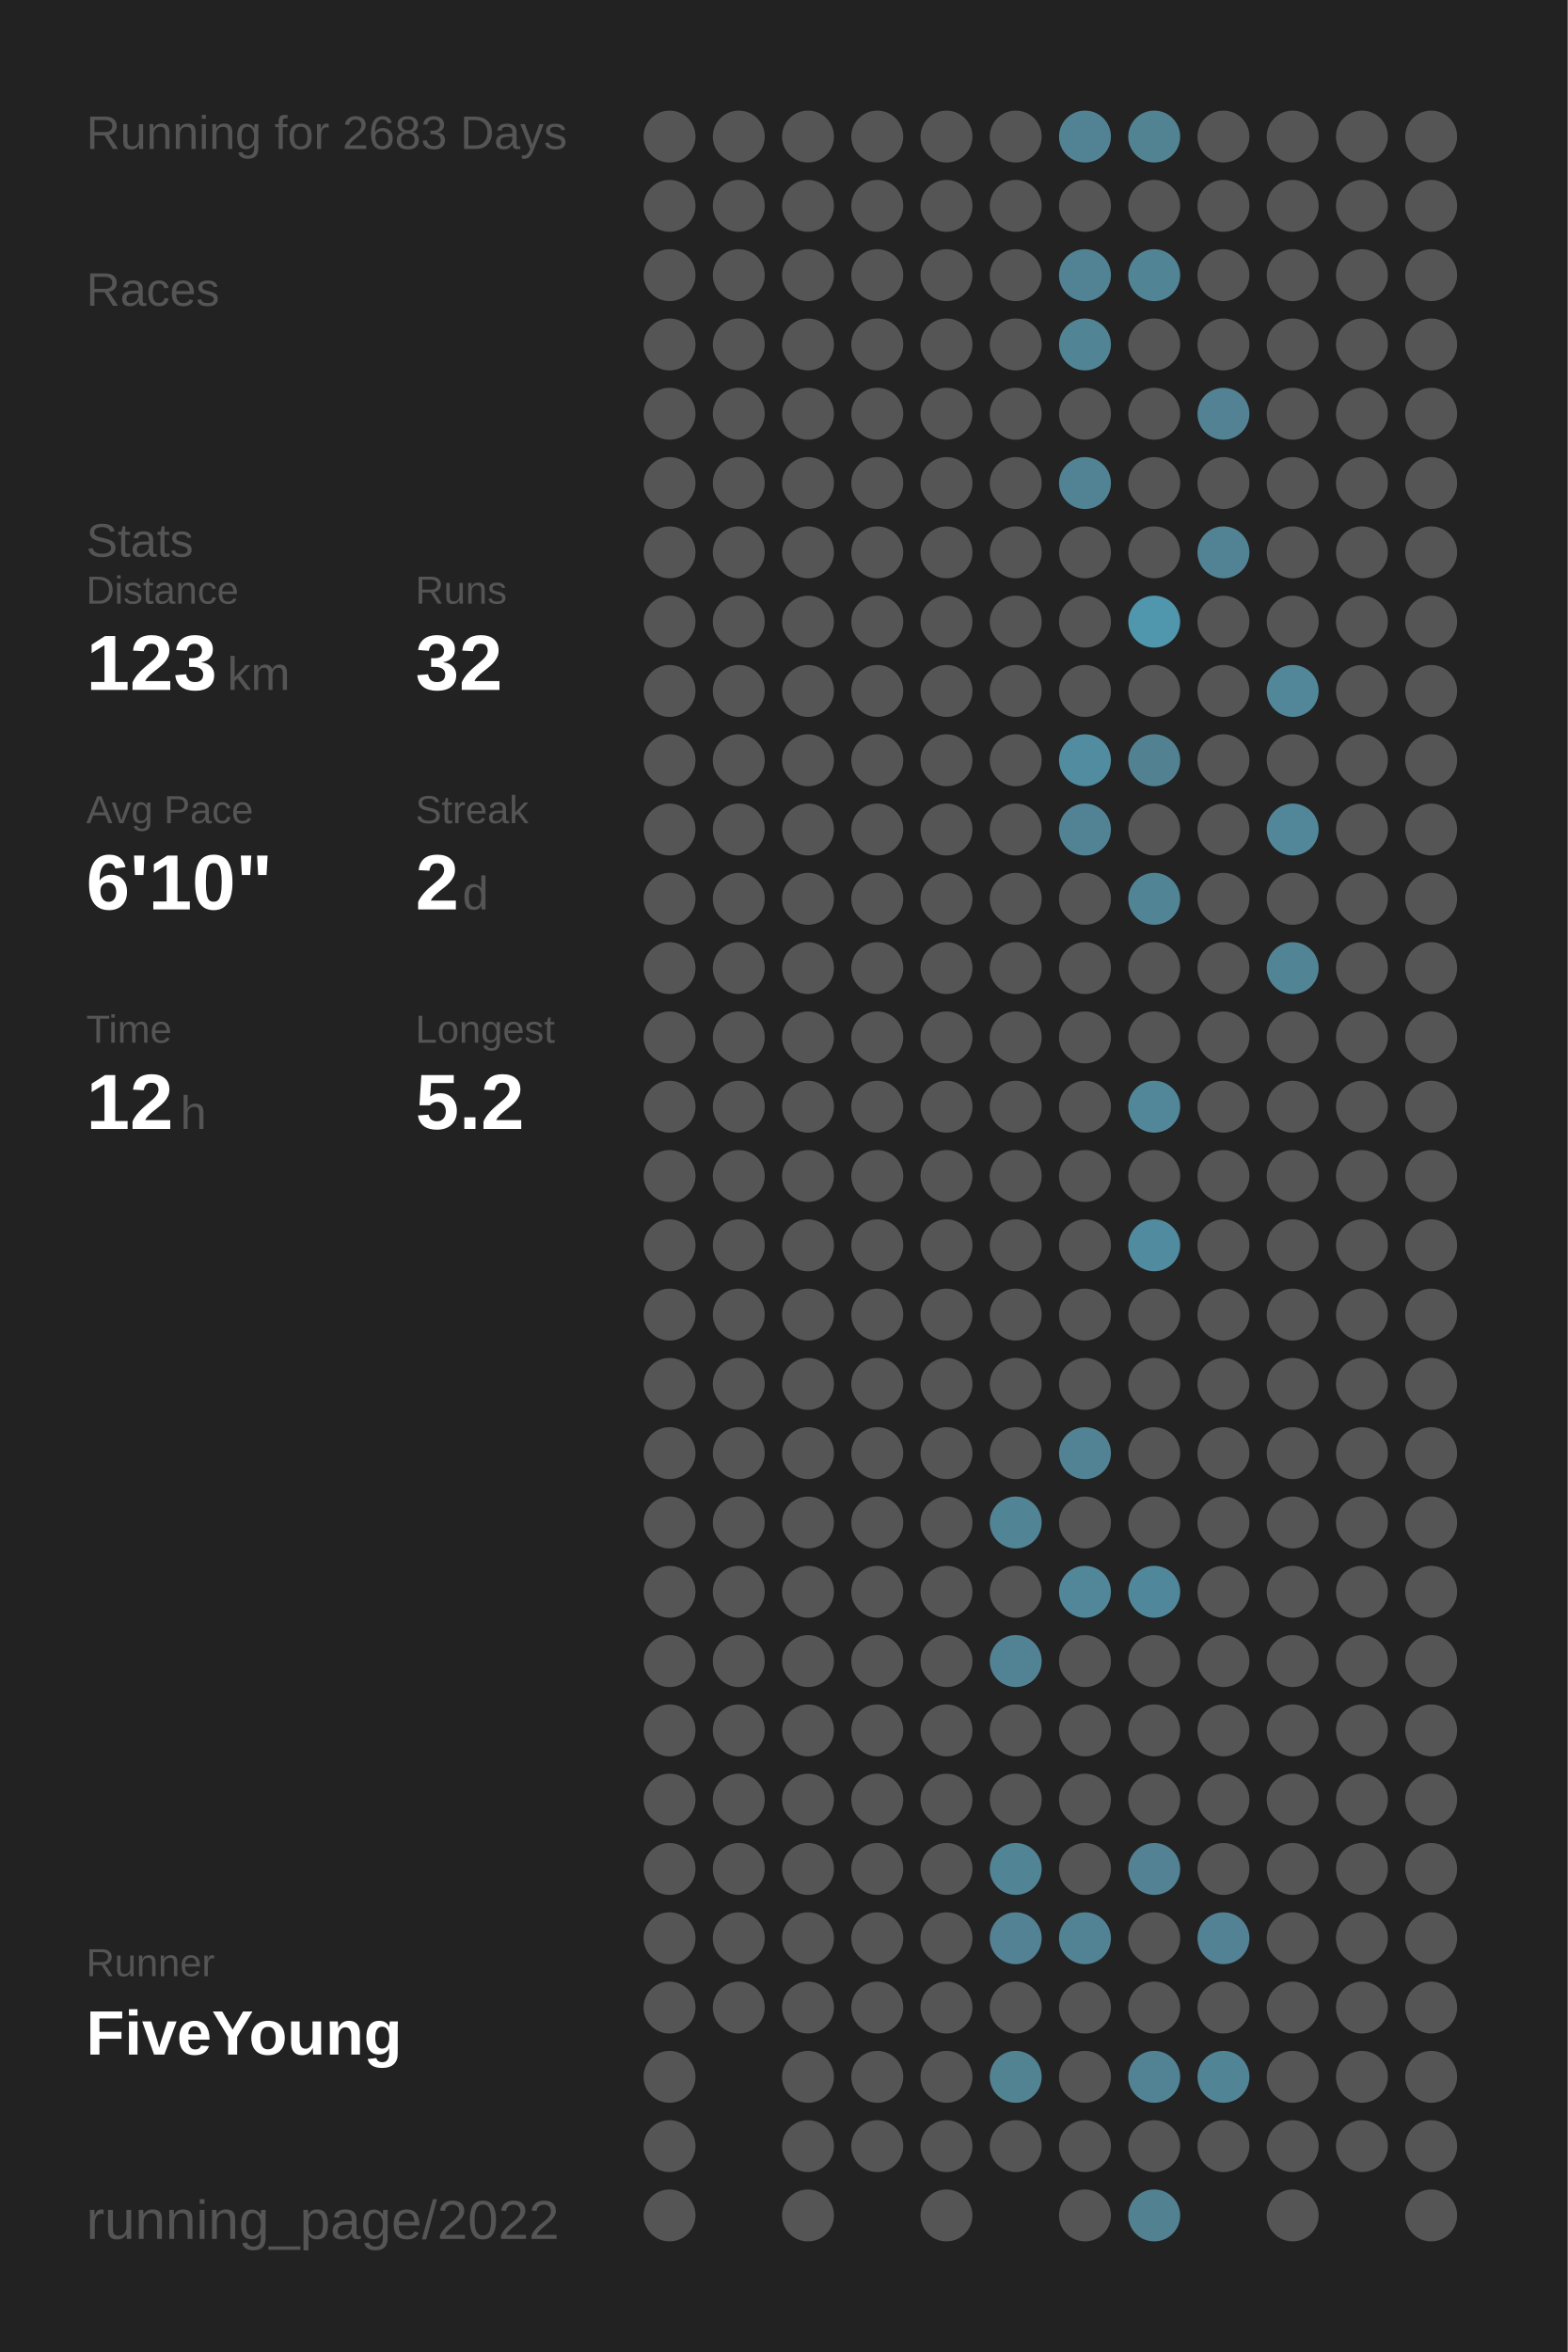
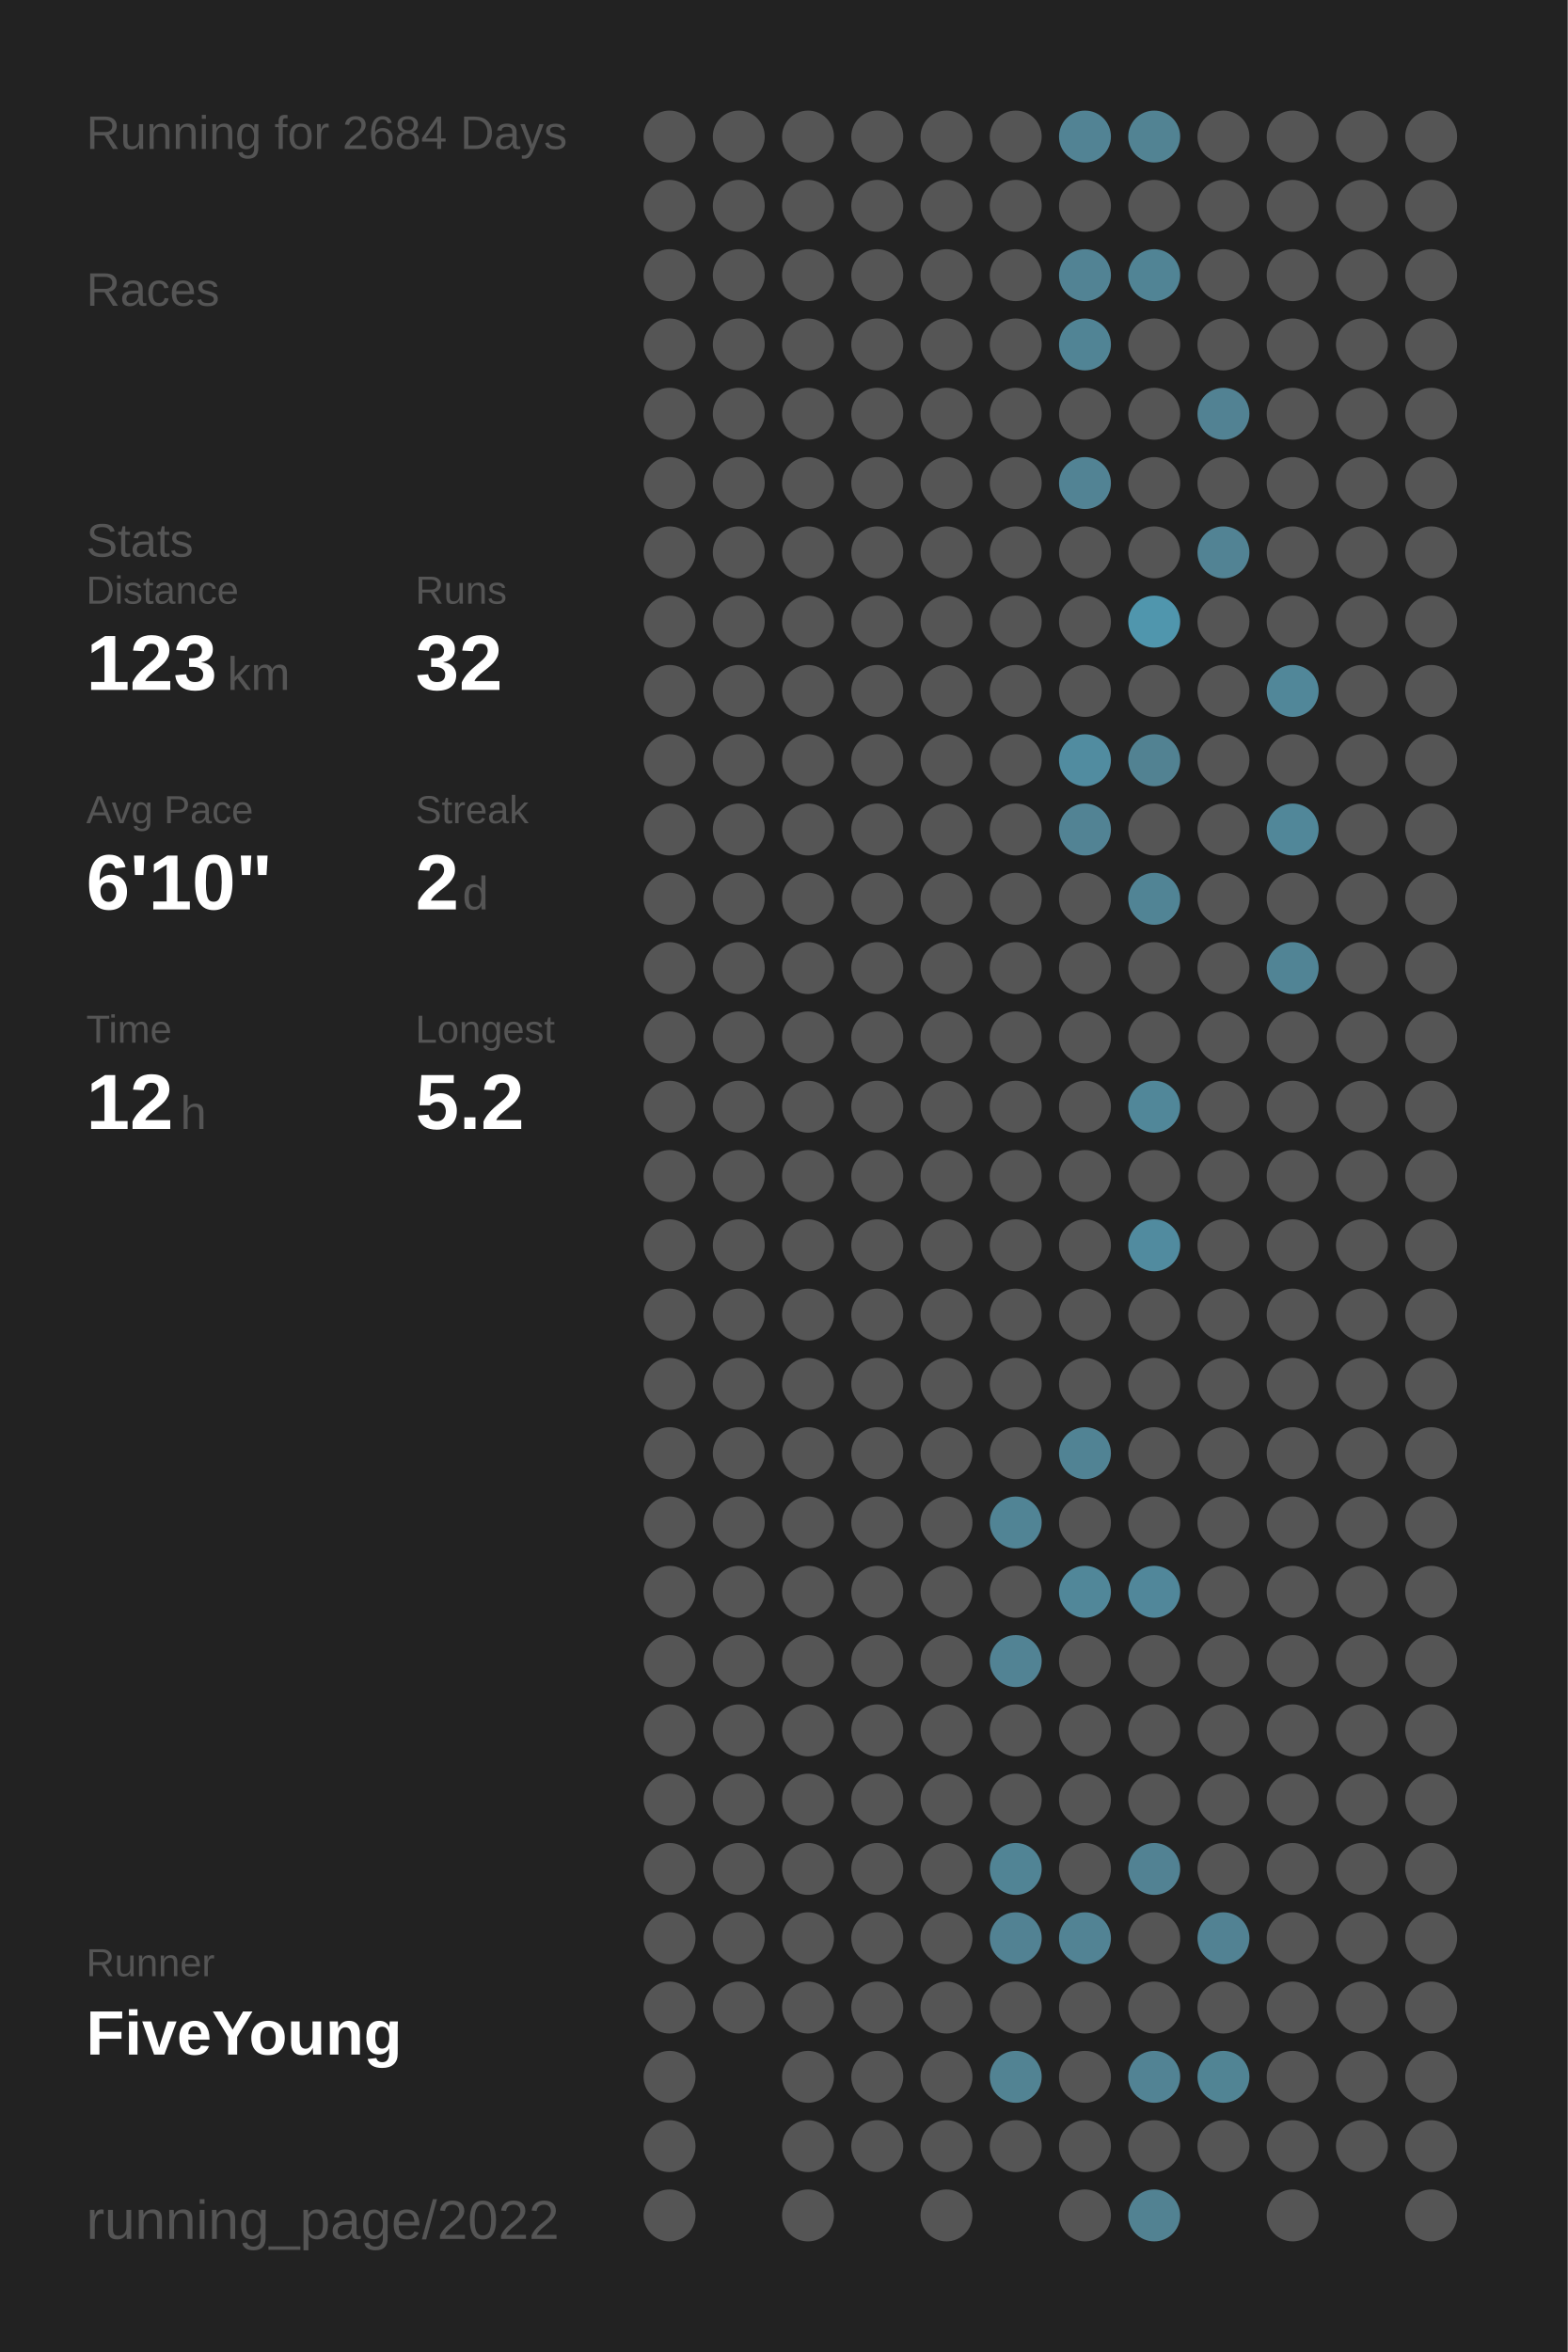
<svg xmlns="http://www.w3.org/2000/svg" baseProfile="full" height="300mm" version="1.1" viewBox="0,0,200,300" width="200mm">
  <defs />
  <rect fill="#222222" height="300" width="200" x="0" y="0" />
-   <text fill="#555555" style="font-size:6px; font-family:Arial;" x="11" y="19">Running for 2683 Days</text>
+   <text fill="#555555" style="font-size:6px; font-family:Arial;" x="11" y="19">Running for 2684 Days</text>
  <text fill="#555555" style="font-size:6px; font-family:Arial;" x="11" y="39">Races</text>
  <text fill="#555555" style="font-size:6px; font-family:Arial;" x="11" y="71">Stats</text>
  <text fill="#555555" style="font-size:5px; font-family:Arial;" x="11" y="77">Distance</text>
  <text fill="#FFFFFF" style="font-size:10px; font-family:Arial; font-weight:bold;" x="11" y="88">123</text>
  <text fill="#555555" style="font-size:6px; font-family:Arial;" x="29" y="88">km</text>
  <text fill="#555555" style="font-size:5px; font-family:Arial;" x="53" y="77">Runs</text>
  <text fill="#FFFFFF" style="font-size:10px; font-family:Arial; font-weight:bold;" x="53" y="88">32</text>
  <text fill="#555555" style="font-size:5px; font-family:Arial;" x="11" y="105">Avg Pace</text>
  <text fill="#FFFFFF" style="font-size:10px; font-family:Arial; font-weight:bold;" x="11" y="116">6'10"</text>
  <text fill="#555555" style="font-size:5px; font-family:Arial;" x="53" y="105">Streak</text>
  <text fill="#FFFFFF" style="font-size:10px; font-family:Arial; font-weight:bold;" x="53" y="116">2</text>
  <text fill="#555555" style="font-size:6px; font-family:Arial;" x="59" y="116">d</text>
  <text fill="#555555" style="font-size:5px; font-family:Arial;" x="11" y="133">Time</text>
  <text fill="#FFFFFF" style="font-size:10px; font-family:Arial; font-weight:bold;" x="11" y="144">12</text>
  <text fill="#555555" style="font-size:6px; font-family:Arial;" x="23" y="144">h</text>
  <text fill="#555555" style="font-size:5px; font-family:Arial;" x="53" y="133">Longest</text>
  <text fill="#FFFFFF" style="font-size:10px; font-family:Arial; font-weight:bold;" x="53" y="144">5.2</text>
  <text fill="#555555" style="font-size:5px; font-family:Arial;" x="11" y="252.065">Runner</text>
  <text fill="#FFFFFF" style="font-size:8px; font-family:Arial; font-weight:bold;" x="11" y="262.065">FiveYoung</text>
  <text fill="#555555" style="font-size:7px; font-family:Arial;" x="11" y="285.581">running_page/2022</text>
  <circle cx="85.417" cy="17.419" fill="#555555" r="3.312" />
  <circle cx="85.417" cy="26.258" fill="#555555" r="3.312" />
  <circle cx="85.417" cy="35.097" fill="#555555" r="3.312" />
  <circle cx="85.417" cy="43.935" fill="#555555" r="3.312" />
  <circle cx="85.417" cy="52.774" fill="#555555" r="3.312" />
  <circle cx="85.417" cy="61.613" fill="#555555" r="3.312" />
  <circle cx="85.417" cy="70.452" fill="#555555" r="3.312" />
  <circle cx="85.417" cy="79.29" fill="#555555" r="3.312" />
  <circle cx="85.417" cy="88.129" fill="#555555" r="3.312" />
  <circle cx="85.417" cy="96.968" fill="#555555" r="3.312" />
  <circle cx="85.417" cy="105.806" fill="#555555" r="3.312" />
  <circle cx="85.417" cy="114.645" fill="#555555" r="3.312" />
  <circle cx="85.417" cy="123.484" fill="#555555" r="3.312" />
  <circle cx="85.417" cy="132.323" fill="#555555" r="3.312" />
  <circle cx="85.417" cy="141.161" fill="#555555" r="3.312" />
  <circle cx="85.417" cy="150" fill="#555555" r="3.312" />
  <circle cx="85.417" cy="158.839" fill="#555555" r="3.312" />
  <circle cx="85.417" cy="167.677" fill="#555555" r="3.312" />
  <circle cx="85.417" cy="176.516" fill="#555555" r="3.312" />
  <circle cx="85.417" cy="185.355" fill="#555555" r="3.312" />
  <circle cx="85.417" cy="194.194" fill="#555555" r="3.312" />
  <circle cx="85.417" cy="203.032" fill="#555555" r="3.312" />
  <circle cx="85.417" cy="211.871" fill="#555555" r="3.312" />
  <circle cx="85.417" cy="220.71" fill="#555555" r="3.312" />
  <circle cx="85.417" cy="229.548" fill="#555555" r="3.312" />
  <circle cx="85.417" cy="238.387" fill="#555555" r="3.312" />
  <circle cx="85.417" cy="247.226" fill="#555555" r="3.312" />
  <circle cx="85.417" cy="256.065" fill="#555555" r="3.312" />
  <circle cx="85.417" cy="264.903" fill="#555555" r="3.312" />
  <circle cx="85.417" cy="273.742" fill="#555555" r="3.312" />
  <circle cx="85.417" cy="282.581" fill="#555555" r="3.312" />
  <circle cx="94.25" cy="17.419" fill="#555555" r="3.312" />
  <circle cx="94.25" cy="26.258" fill="#555555" r="3.312" />
  <circle cx="94.25" cy="35.097" fill="#555555" r="3.312" />
  <circle cx="94.25" cy="43.935" fill="#555555" r="3.312" />
  <circle cx="94.25" cy="52.774" fill="#555555" r="3.312" />
  <circle cx="94.25" cy="61.613" fill="#555555" r="3.312" />
  <circle cx="94.25" cy="70.452" fill="#555555" r="3.312" />
  <circle cx="94.25" cy="79.29" fill="#555555" r="3.312" />
  <circle cx="94.25" cy="88.129" fill="#555555" r="3.312" />
  <circle cx="94.25" cy="96.968" fill="#555555" r="3.312" />
  <circle cx="94.25" cy="105.806" fill="#555555" r="3.312" />
  <circle cx="94.25" cy="114.645" fill="#555555" r="3.312" />
  <circle cx="94.25" cy="123.484" fill="#555555" r="3.312" />
  <circle cx="94.25" cy="132.323" fill="#555555" r="3.312" />
  <circle cx="94.25" cy="141.161" fill="#555555" r="3.312" />
  <circle cx="94.25" cy="150" fill="#555555" r="3.312" />
  <circle cx="94.25" cy="158.839" fill="#555555" r="3.312" />
  <circle cx="94.25" cy="167.677" fill="#555555" r="3.312" />
  <circle cx="94.25" cy="176.516" fill="#555555" r="3.312" />
  <circle cx="94.25" cy="185.355" fill="#555555" r="3.312" />
  <circle cx="94.25" cy="194.194" fill="#555555" r="3.312" />
  <circle cx="94.25" cy="203.032" fill="#555555" r="3.312" />
  <circle cx="94.25" cy="211.871" fill="#555555" r="3.312" />
  <circle cx="94.25" cy="220.71" fill="#555555" r="3.312" />
  <circle cx="94.25" cy="229.548" fill="#555555" r="3.312" />
  <circle cx="94.25" cy="238.387" fill="#555555" r="3.312" />
  <circle cx="94.25" cy="247.226" fill="#555555" r="3.312" />
  <circle cx="94.25" cy="256.065" fill="#555555" r="3.312" />
  <circle cx="103.083" cy="17.419" fill="#555555" r="3.312" />
  <circle cx="103.083" cy="26.258" fill="#555555" r="3.312" />
  <circle cx="103.083" cy="35.097" fill="#555555" r="3.312" />
  <circle cx="103.083" cy="43.935" fill="#555555" r="3.312" />
  <circle cx="103.083" cy="52.774" fill="#555555" r="3.312" />
  <circle cx="103.083" cy="61.613" fill="#555555" r="3.312" />
  <circle cx="103.083" cy="70.452" fill="#555555" r="3.312" />
  <circle cx="103.083" cy="79.29" fill="#555555" r="3.312" />
  <circle cx="103.083" cy="88.129" fill="#555555" r="3.312" />
  <circle cx="103.083" cy="96.968" fill="#555555" r="3.312" />
  <circle cx="103.083" cy="105.806" fill="#555555" r="3.312" />
  <circle cx="103.083" cy="114.645" fill="#555555" r="3.312" />
  <circle cx="103.083" cy="123.484" fill="#555555" r="3.312" />
  <circle cx="103.083" cy="132.323" fill="#555555" r="3.312" />
  <circle cx="103.083" cy="141.161" fill="#555555" r="3.312" />
  <circle cx="103.083" cy="150" fill="#555555" r="3.312" />
  <circle cx="103.083" cy="158.839" fill="#555555" r="3.312" />
  <circle cx="103.083" cy="167.677" fill="#555555" r="3.312" />
  <circle cx="103.083" cy="176.516" fill="#555555" r="3.312" />
  <circle cx="103.083" cy="185.355" fill="#555555" r="3.312" />
  <circle cx="103.083" cy="194.194" fill="#555555" r="3.312" />
  <circle cx="103.083" cy="203.032" fill="#555555" r="3.312" />
  <circle cx="103.083" cy="211.871" fill="#555555" r="3.312" />
  <circle cx="103.083" cy="220.71" fill="#555555" r="3.312" />
  <circle cx="103.083" cy="229.548" fill="#555555" r="3.312" />
  <circle cx="103.083" cy="238.387" fill="#555555" r="3.312" />
  <circle cx="103.083" cy="247.226" fill="#555555" r="3.312" />
  <circle cx="103.083" cy="256.065" fill="#555555" r="3.312" />
  <circle cx="103.083" cy="264.903" fill="#555555" r="3.312" />
  <circle cx="103.083" cy="273.742" fill="#555555" r="3.312" />
  <circle cx="103.083" cy="282.581" fill="#555555" r="3.312" />
  <circle cx="111.917" cy="17.419" fill="#555555" r="3.312" />
  <circle cx="111.917" cy="26.258" fill="#555555" r="3.312" />
  <circle cx="111.917" cy="35.097" fill="#555555" r="3.312" />
  <circle cx="111.917" cy="43.935" fill="#555555" r="3.312" />
  <circle cx="111.917" cy="52.774" fill="#555555" r="3.312" />
  <circle cx="111.917" cy="61.613" fill="#555555" r="3.312" />
  <circle cx="111.917" cy="70.452" fill="#555555" r="3.312" />
  <circle cx="111.917" cy="79.29" fill="#555555" r="3.312" />
  <circle cx="111.917" cy="88.129" fill="#555555" r="3.312" />
  <circle cx="111.917" cy="96.968" fill="#555555" r="3.312" />
  <circle cx="111.917" cy="105.806" fill="#555555" r="3.312" />
  <circle cx="111.917" cy="114.645" fill="#555555" r="3.312" />
  <circle cx="111.917" cy="123.484" fill="#555555" r="3.312" />
  <circle cx="111.917" cy="132.323" fill="#555555" r="3.312" />
  <circle cx="111.917" cy="141.161" fill="#555555" r="3.312" />
  <circle cx="111.917" cy="150" fill="#555555" r="3.312" />
  <circle cx="111.917" cy="158.839" fill="#555555" r="3.312" />
  <circle cx="111.917" cy="167.677" fill="#555555" r="3.312" />
  <circle cx="111.917" cy="176.516" fill="#555555" r="3.312" />
  <circle cx="111.917" cy="185.355" fill="#555555" r="3.312" />
  <circle cx="111.917" cy="194.194" fill="#555555" r="3.312" />
  <circle cx="111.917" cy="203.032" fill="#555555" r="3.312" />
  <circle cx="111.917" cy="211.871" fill="#555555" r="3.312" />
  <circle cx="111.917" cy="220.71" fill="#555555" r="3.312" />
  <circle cx="111.917" cy="229.548" fill="#555555" r="3.312" />
  <circle cx="111.917" cy="238.387" fill="#555555" r="3.312" />
  <circle cx="111.917" cy="247.226" fill="#555555" r="3.312" />
  <circle cx="111.917" cy="256.065" fill="#555555" r="3.312" />
  <circle cx="111.917" cy="264.903" fill="#555555" r="3.312" />
  <circle cx="111.917" cy="273.742" fill="#555555" r="3.312" />
  <circle cx="120.75" cy="17.419" fill="#555555" r="3.312" />
  <circle cx="120.75" cy="26.258" fill="#555555" r="3.312" />
  <circle cx="120.75" cy="35.097" fill="#555555" r="3.312" />
  <circle cx="120.75" cy="43.935" fill="#555555" r="3.312" />
  <circle cx="120.75" cy="52.774" fill="#555555" r="3.312" />
  <circle cx="120.75" cy="61.613" fill="#555555" r="3.312" />
  <circle cx="120.75" cy="70.452" fill="#555555" r="3.312" />
  <circle cx="120.75" cy="79.29" fill="#555555" r="3.312" />
  <circle cx="120.75" cy="88.129" fill="#555555" r="3.312" />
  <circle cx="120.75" cy="96.968" fill="#555555" r="3.312" />
  <circle cx="120.75" cy="105.806" fill="#555555" r="3.312" />
  <circle cx="120.75" cy="114.645" fill="#555555" r="3.312" />
  <circle cx="120.75" cy="123.484" fill="#555555" r="3.312" />
  <circle cx="120.75" cy="132.323" fill="#555555" r="3.312" />
  <circle cx="120.75" cy="141.161" fill="#555555" r="3.312" />
  <circle cx="120.75" cy="150" fill="#555555" r="3.312" />
  <circle cx="120.75" cy="158.839" fill="#555555" r="3.312" />
  <circle cx="120.75" cy="167.677" fill="#555555" r="3.312" />
  <circle cx="120.75" cy="176.516" fill="#555555" r="3.312" />
  <circle cx="120.75" cy="185.355" fill="#555555" r="3.312" />
  <circle cx="120.75" cy="194.194" fill="#555555" r="3.312" />
  <circle cx="120.75" cy="203.032" fill="#555555" r="3.312" />
  <circle cx="120.75" cy="211.871" fill="#555555" r="3.312" />
  <circle cx="120.75" cy="220.71" fill="#555555" r="3.312" />
  <circle cx="120.75" cy="229.548" fill="#555555" r="3.312" />
  <circle cx="120.75" cy="238.387" fill="#555555" r="3.312" />
  <circle cx="120.75" cy="247.226" fill="#555555" r="3.312" />
  <circle cx="120.75" cy="256.065" fill="#555555" r="3.312" />
  <circle cx="120.75" cy="264.903" fill="#555555" r="3.312" />
  <circle cx="120.75" cy="273.742" fill="#555555" r="3.312" />
  <circle cx="120.75" cy="282.581" fill="#555555" r="3.312" />
  <circle cx="129.583" cy="17.419" fill="#555555" r="3.312" />
  <circle cx="129.583" cy="26.258" fill="#555555" r="3.312" />
  <circle cx="129.583" cy="35.097" fill="#555555" r="3.312" />
  <circle cx="129.583" cy="43.935" fill="#555555" r="3.312" />
  <circle cx="129.583" cy="52.774" fill="#555555" r="3.312" />
  <circle cx="129.583" cy="61.613" fill="#555555" r="3.312" />
  <circle cx="129.583" cy="70.452" fill="#555555" r="3.312" />
  <circle cx="129.583" cy="79.29" fill="#555555" r="3.312" />
  <circle cx="129.583" cy="88.129" fill="#555555" r="3.312" />
  <circle cx="129.583" cy="96.968" fill="#555555" r="3.312" />
  <circle cx="129.583" cy="105.806" fill="#555555" r="3.312" />
  <circle cx="129.583" cy="114.645" fill="#555555" r="3.312" />
  <circle cx="129.583" cy="123.484" fill="#555555" r="3.312" />
  <circle cx="129.583" cy="132.323" fill="#555555" r="3.312" />
  <circle cx="129.583" cy="141.161" fill="#555555" r="3.312" />
  <circle cx="129.583" cy="150" fill="#555555" r="3.312" />
  <circle cx="129.583" cy="158.839" fill="#555555" r="3.312" />
  <circle cx="129.583" cy="167.677" fill="#555555" r="3.312" />
  <circle cx="129.583" cy="176.516" fill="#555555" r="3.312" />
  <circle cx="129.583" cy="185.355" fill="#555555" r="3.312" />
  <circle cx="129.583" cy="194.194" fill="#518495" r="3.312" />
  <circle cx="129.583" cy="203.032" fill="#555555" r="3.312" />
  <circle cx="129.583" cy="211.871" fill="#528394" r="3.312" />
  <circle cx="129.583" cy="220.71" fill="#555555" r="3.312" />
  <circle cx="129.583" cy="229.548" fill="#555555" r="3.312" />
  <circle cx="129.583" cy="238.387" fill="#518495" r="3.312" />
  <circle cx="129.583" cy="247.226" fill="#528293" r="3.312" />
  <circle cx="129.583" cy="256.065" fill="#555555" r="3.312" />
  <circle cx="129.583" cy="264.903" fill="#528393" r="3.312" />
  <circle cx="129.583" cy="273.742" fill="#555555" r="3.312" />
  <circle cx="138.417" cy="17.419" fill="#528394" r="3.312" />
  <circle cx="138.417" cy="26.258" fill="#555555" r="3.312" />
  <circle cx="138.417" cy="35.097" fill="#528394" r="3.312" />
  <circle cx="138.417" cy="43.935" fill="#518495" r="3.312" />
  <circle cx="138.417" cy="52.774" fill="#555555" r="3.312" />
  <circle cx="138.417" cy="61.613" fill="#528394" r="3.312" />
  <circle cx="138.417" cy="70.452" fill="#555555" r="3.312" />
  <circle cx="138.417" cy="79.29" fill="#555555" r="3.312" />
  <circle cx="138.417" cy="88.129" fill="#555555" r="3.312" />
  <circle cx="138.417" cy="96.968" fill="#518ca0" r="3.312" />
  <circle cx="138.417" cy="105.806" fill="#528394" r="3.312" />
  <circle cx="138.417" cy="114.645" fill="#555555" r="3.312" />
  <circle cx="138.417" cy="123.484" fill="#555555" r="3.312" />
  <circle cx="138.417" cy="132.323" fill="#555555" r="3.312" />
  <circle cx="138.417" cy="141.161" fill="#555555" r="3.312" />
  <circle cx="138.417" cy="150" fill="#555555" r="3.312" />
  <circle cx="138.417" cy="158.839" fill="#555555" r="3.312" />
  <circle cx="138.417" cy="167.677" fill="#555555" r="3.312" />
  <circle cx="138.417" cy="176.516" fill="#555555" r="3.312" />
  <circle cx="138.417" cy="185.355" fill="#518394" r="3.312" />
  <circle cx="138.417" cy="194.194" fill="#555555" r="3.312" />
  <circle cx="138.417" cy="203.032" fill="#518799" r="3.312" />
  <circle cx="138.417" cy="211.871" fill="#555555" r="3.312" />
  <circle cx="138.417" cy="220.71" fill="#555555" r="3.312" />
  <circle cx="138.417" cy="229.548" fill="#555555" r="3.312" />
  <circle cx="138.417" cy="238.387" fill="#555555" r="3.312" />
  <circle cx="138.417" cy="247.226" fill="#528394" r="3.312" />
  <circle cx="138.417" cy="256.065" fill="#555555" r="3.312" />
  <circle cx="138.417" cy="264.903" fill="#555555" r="3.312" />
  <circle cx="138.417" cy="273.742" fill="#555555" r="3.312" />
  <circle cx="138.417" cy="282.581" fill="#555555" r="3.312" />
  <circle cx="147.25" cy="17.419" fill="#528393" r="3.312" />
  <circle cx="147.25" cy="26.258" fill="#555555" r="3.312" />
  <circle cx="147.25" cy="35.097" fill="#518495" r="3.312" />
  <circle cx="147.25" cy="43.935" fill="#555555" r="3.312" />
  <circle cx="147.25" cy="52.774" fill="#555555" r="3.312" />
  <circle cx="147.25" cy="61.613" fill="#555555" r="3.312" />
  <circle cx="147.25" cy="70.452" fill="#555555" r="3.312" />
  <circle cx="147.25" cy="79.29" fill="#5096ad" r="3.312" />
  <circle cx="147.25" cy="88.129" fill="#555555" r="3.312" />
  <circle cx="147.25" cy="96.968" fill="#528292" r="3.312" />
  <circle cx="147.25" cy="105.806" fill="#555555" r="3.312" />
  <circle cx="147.25" cy="114.645" fill="#518495" r="3.312" />
  <circle cx="147.25" cy="123.484" fill="#555555" r="3.312" />
  <circle cx="147.25" cy="132.323" fill="#555555" r="3.312" />
  <circle cx="147.25" cy="141.161" fill="#518799" r="3.312" />
  <circle cx="147.25" cy="150" fill="#555555" r="3.312" />
  <circle cx="147.25" cy="158.839" fill="#518b9f" r="3.312" />
  <circle cx="147.25" cy="167.677" fill="#555555" r="3.312" />
  <circle cx="147.25" cy="176.516" fill="#555555" r="3.312" />
  <circle cx="147.25" cy="185.355" fill="#555555" r="3.312" />
  <circle cx="147.25" cy="194.194" fill="#555555" r="3.312" />
  <circle cx="147.25" cy="203.032" fill="#51879a" r="3.312" />
  <circle cx="147.25" cy="211.871" fill="#555555" r="3.312" />
  <circle cx="147.25" cy="220.71" fill="#555555" r="3.312" />
  <circle cx="147.25" cy="229.548" fill="#555555" r="3.312" />
  <circle cx="147.25" cy="238.387" fill="#528293" r="3.312" />
  <circle cx="147.25" cy="247.226" fill="#555555" r="3.312" />
  <circle cx="147.25" cy="256.065" fill="#555555" r="3.312" />
  <circle cx="147.25" cy="264.903" fill="#528394" r="3.312" />
  <circle cx="147.25" cy="273.742" fill="#555555" r="3.312" />
  <circle cx="147.25" cy="282.581" fill="#528292" r="3.312" />
  <circle cx="156.083" cy="17.419" fill="#555555" r="3.312" />
  <circle cx="156.083" cy="26.258" fill="#555555" r="3.312" />
  <circle cx="156.083" cy="35.097" fill="#555555" r="3.312" />
  <circle cx="156.083" cy="43.935" fill="#555555" r="3.312" />
  <circle cx="156.083" cy="52.774" fill="#528293" r="3.312" />
  <circle cx="156.083" cy="61.613" fill="#555555" r="3.312" />
  <circle cx="156.083" cy="70.452" fill="#528394" r="3.312" />
  <circle cx="156.083" cy="79.29" fill="#555555" r="3.312" />
  <circle cx="156.083" cy="88.129" fill="#555555" r="3.312" />
  <circle cx="156.083" cy="96.968" fill="#555555" r="3.312" />
  <circle cx="156.083" cy="105.806" fill="#555555" r="3.312" />
  <circle cx="156.083" cy="114.645" fill="#555555" r="3.312" />
  <circle cx="156.083" cy="123.484" fill="#555555" r="3.312" />
  <circle cx="156.083" cy="132.323" fill="#555555" r="3.312" />
  <circle cx="156.083" cy="141.161" fill="#555555" r="3.312" />
  <circle cx="156.083" cy="150" fill="#555555" r="3.312" />
  <circle cx="156.083" cy="158.839" fill="#555555" r="3.312" />
  <circle cx="156.083" cy="167.677" fill="#555555" r="3.312" />
  <circle cx="156.083" cy="176.516" fill="#555555" r="3.312" />
  <circle cx="156.083" cy="185.355" fill="#555555" r="3.312" />
  <circle cx="156.083" cy="194.194" fill="#555555" r="3.312" />
  <circle cx="156.083" cy="203.032" fill="#555555" r="3.312" />
  <circle cx="156.083" cy="211.871" fill="#555555" r="3.312" />
  <circle cx="156.083" cy="220.71" fill="#555555" r="3.312" />
  <circle cx="156.083" cy="229.548" fill="#555555" r="3.312" />
  <circle cx="156.083" cy="238.387" fill="#555555" r="3.312" />
  <circle cx="156.083" cy="247.226" fill="#528293" r="3.312" />
  <circle cx="156.083" cy="256.065" fill="#555555" r="3.312" />
  <circle cx="156.083" cy="264.903" fill="#518494" r="3.312" />
  <circle cx="156.083" cy="273.742" fill="#555555" r="3.312" />
  <circle cx="164.917" cy="17.419" fill="#555555" r="3.312" />
  <circle cx="164.917" cy="26.258" fill="#555555" r="3.312" />
  <circle cx="164.917" cy="35.097" fill="#555555" r="3.312" />
  <circle cx="164.917" cy="43.935" fill="#555555" r="3.312" />
  <circle cx="164.917" cy="52.774" fill="#555555" r="3.312" />
  <circle cx="164.917" cy="61.613" fill="#555555" r="3.312" />
  <circle cx="164.917" cy="70.452" fill="#555555" r="3.312" />
  <circle cx="164.917" cy="79.29" fill="#555555" r="3.312" />
  <circle cx="164.917" cy="88.129" fill="#518799" r="3.312" />
  <circle cx="164.917" cy="96.968" fill="#555555" r="3.312" />
  <circle cx="164.917" cy="105.806" fill="#518799" r="3.312" />
  <circle cx="164.917" cy="114.645" fill="#555555" r="3.312" />
  <circle cx="164.917" cy="123.484" fill="#518495" r="3.312" />
  <circle cx="164.917" cy="132.323" fill="#555555" r="3.312" />
  <circle cx="164.917" cy="141.161" fill="#555555" r="3.312" />
  <circle cx="164.917" cy="150" fill="#555555" r="3.312" />
  <circle cx="164.917" cy="158.839" fill="#555555" r="3.312" />
  <circle cx="164.917" cy="167.677" fill="#555555" r="3.312" />
  <circle cx="164.917" cy="176.516" fill="#555555" r="3.312" />
  <circle cx="164.917" cy="185.355" fill="#555555" r="3.312" />
  <circle cx="164.917" cy="194.194" fill="#555555" r="3.312" />
  <circle cx="164.917" cy="203.032" fill="#555555" r="3.312" />
  <circle cx="164.917" cy="211.871" fill="#555555" r="3.312" />
  <circle cx="164.917" cy="220.71" fill="#555555" r="3.312" />
  <circle cx="164.917" cy="229.548" fill="#555555" r="3.312" />
  <circle cx="164.917" cy="238.387" fill="#555555" r="3.312" />
  <circle cx="164.917" cy="247.226" fill="#555555" r="3.312" />
  <circle cx="164.917" cy="256.065" fill="#555555" r="3.312" />
  <circle cx="164.917" cy="264.903" fill="#555555" r="3.312" />
  <circle cx="164.917" cy="273.742" fill="#555555" r="3.312" />
  <circle cx="164.917" cy="282.581" fill="#555555" r="3.312" />
  <circle cx="173.75" cy="17.419" fill="#555555" r="3.312" />
  <circle cx="173.75" cy="26.258" fill="#555555" r="3.312" />
  <circle cx="173.75" cy="35.097" fill="#555555" r="3.312" />
  <circle cx="173.75" cy="43.935" fill="#555555" r="3.312" />
  <circle cx="173.75" cy="52.774" fill="#555555" r="3.312" />
  <circle cx="173.75" cy="61.613" fill="#555555" r="3.312" />
  <circle cx="173.75" cy="70.452" fill="#555555" r="3.312" />
  <circle cx="173.75" cy="79.29" fill="#555555" r="3.312" />
  <circle cx="173.75" cy="88.129" fill="#555555" r="3.312" />
  <circle cx="173.75" cy="96.968" fill="#555555" r="3.312" />
  <circle cx="173.75" cy="105.806" fill="#555555" r="3.312" />
  <circle cx="173.75" cy="114.645" fill="#555555" r="3.312" />
  <circle cx="173.75" cy="123.484" fill="#555555" r="3.312" />
  <circle cx="173.75" cy="132.323" fill="#555555" r="3.312" />
  <circle cx="173.75" cy="141.161" fill="#555555" r="3.312" />
  <circle cx="173.75" cy="150" fill="#555555" r="3.312" />
  <circle cx="173.75" cy="158.839" fill="#555555" r="3.312" />
  <circle cx="173.75" cy="167.677" fill="#555555" r="3.312" />
  <circle cx="173.75" cy="176.516" fill="#555555" r="3.312" />
  <circle cx="173.75" cy="185.355" fill="#555555" r="3.312" />
  <circle cx="173.75" cy="194.194" fill="#555555" r="3.312" />
  <circle cx="173.75" cy="203.032" fill="#555555" r="3.312" />
  <circle cx="173.75" cy="211.871" fill="#555555" r="3.312" />
  <circle cx="173.75" cy="220.71" fill="#555555" r="3.312" />
  <circle cx="173.75" cy="229.548" fill="#555555" r="3.312" />
  <circle cx="173.75" cy="238.387" fill="#555555" r="3.312" />
  <circle cx="173.75" cy="247.226" fill="#555555" r="3.312" />
  <circle cx="173.75" cy="256.065" fill="#555555" r="3.312" />
  <circle cx="173.75" cy="264.903" fill="#555555" r="3.312" />
  <circle cx="173.75" cy="273.742" fill="#555555" r="3.312" />
  <circle cx="182.583" cy="17.419" fill="#555555" r="3.312" />
  <circle cx="182.583" cy="26.258" fill="#555555" r="3.312" />
  <circle cx="182.583" cy="35.097" fill="#555555" r="3.312" />
  <circle cx="182.583" cy="43.935" fill="#555555" r="3.312" />
  <circle cx="182.583" cy="52.774" fill="#555555" r="3.312" />
  <circle cx="182.583" cy="61.613" fill="#555555" r="3.312" />
  <circle cx="182.583" cy="70.452" fill="#555555" r="3.312" />
  <circle cx="182.583" cy="79.29" fill="#555555" r="3.312" />
  <circle cx="182.583" cy="88.129" fill="#555555" r="3.312" />
  <circle cx="182.583" cy="96.968" fill="#555555" r="3.312" />
  <circle cx="182.583" cy="105.806" fill="#555555" r="3.312" />
  <circle cx="182.583" cy="114.645" fill="#555555" r="3.312" />
  <circle cx="182.583" cy="123.484" fill="#555555" r="3.312" />
  <circle cx="182.583" cy="132.323" fill="#555555" r="3.312" />
  <circle cx="182.583" cy="141.161" fill="#555555" r="3.312" />
  <circle cx="182.583" cy="150" fill="#555555" r="3.312" />
  <circle cx="182.583" cy="158.839" fill="#555555" r="3.312" />
  <circle cx="182.583" cy="167.677" fill="#555555" r="3.312" />
  <circle cx="182.583" cy="176.516" fill="#555555" r="3.312" />
  <circle cx="182.583" cy="185.355" fill="#555555" r="3.312" />
  <circle cx="182.583" cy="194.194" fill="#555555" r="3.312" />
  <circle cx="182.583" cy="203.032" fill="#555555" r="3.312" />
  <circle cx="182.583" cy="211.871" fill="#555555" r="3.312" />
  <circle cx="182.583" cy="220.71" fill="#555555" r="3.312" />
  <circle cx="182.583" cy="229.548" fill="#555555" r="3.312" />
  <circle cx="182.583" cy="238.387" fill="#555555" r="3.312" />
  <circle cx="182.583" cy="247.226" fill="#555555" r="3.312" />
  <circle cx="182.583" cy="256.065" fill="#555555" r="3.312" />
  <circle cx="182.583" cy="264.903" fill="#555555" r="3.312" />
  <circle cx="182.583" cy="273.742" fill="#555555" r="3.312" />
  <circle cx="182.583" cy="282.581" fill="#555555" r="3.312" />
</svg>
